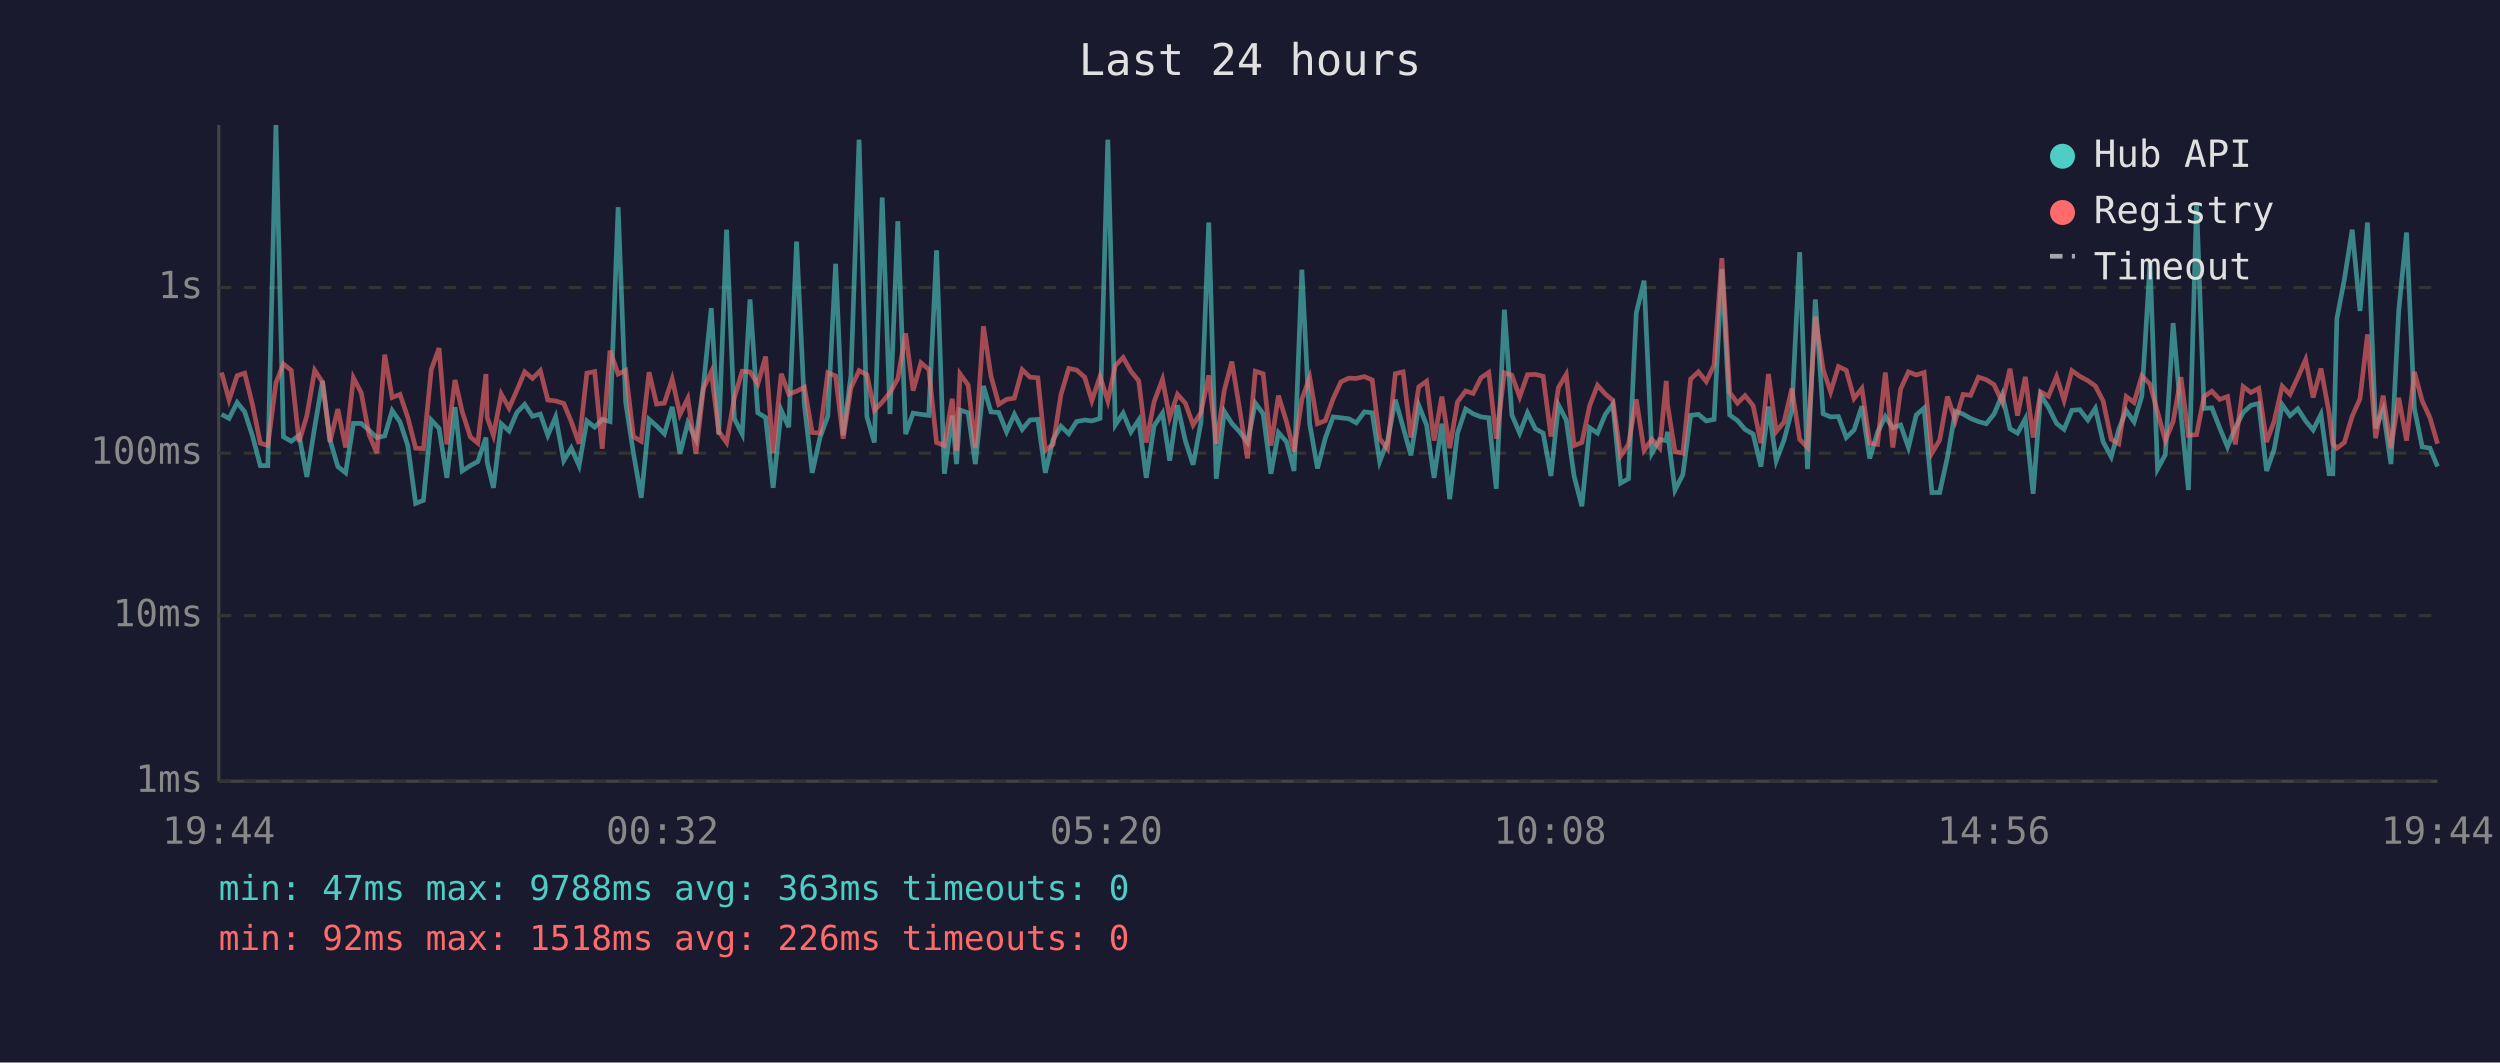
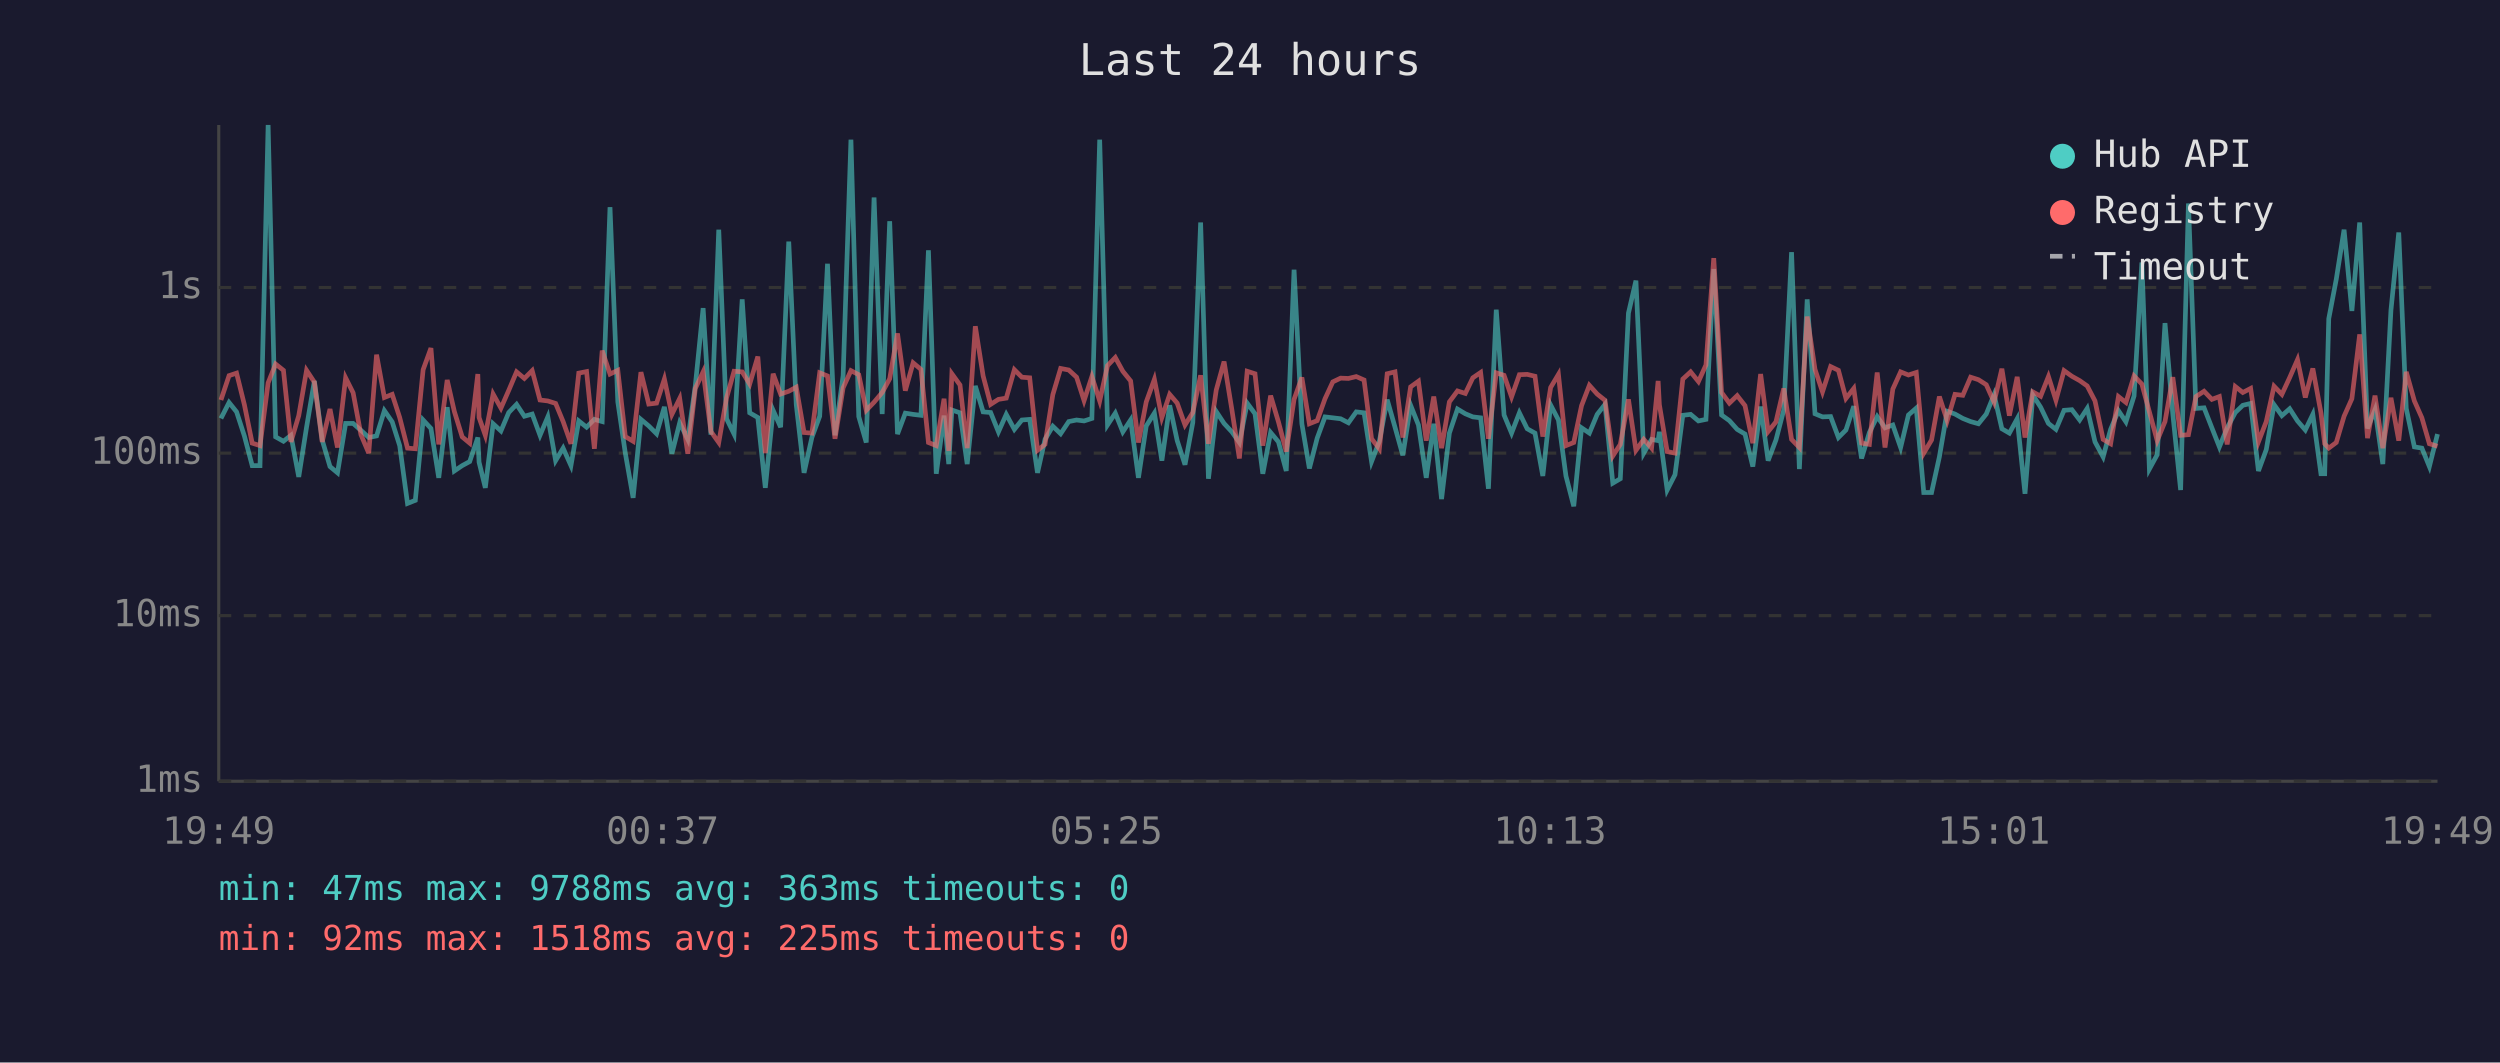
<svg xmlns="http://www.w3.org/2000/svg" viewBox="0 0 800 340" font-family="monospace" font-size="12">
  <rect width="800" height="340" fill="#1a1a2e" />
  <text x="400" y="24" fill="#e0e0e0" font-size="14" text-anchor="middle">Last 24 hours</text>
  <line x1="70" y1="40" x2="70" y2="250" stroke="#444" stroke-width="1" />
  <line x1="70" y1="250" x2="780" y2="250" stroke="#444" stroke-width="1" />
  <line x1="70" y1="250" x2="780" y2="250" stroke="#333" stroke-width="1" stroke-dasharray="4" />
  <text x="65" y="250" fill="#888" text-anchor="end" dominant-baseline="middle">1ms</text>
  <line x1="70" y1="197" x2="780" y2="197" stroke="#333" stroke-width="1" stroke-dasharray="4" />
  <text x="65" y="197" fill="#888" text-anchor="end" dominant-baseline="middle">10ms</text>
  <line x1="70" y1="145" x2="780" y2="145" stroke="#333" stroke-width="1" stroke-dasharray="4" />
  <text x="65" y="145" fill="#888" text-anchor="end" dominant-baseline="middle">100ms</text>
  <line x1="70" y1="92" x2="780" y2="92" stroke="#333" stroke-width="1" stroke-dasharray="4" />
  <text x="65" y="92" fill="#888" text-anchor="end" dominant-baseline="middle">1s</text>
-   <text x="70" y="270" fill="#888" text-anchor="middle">19:44</text>
-   <text x="212" y="270" fill="#888" text-anchor="middle">00:32</text>
-   <text x="354" y="270" fill="#888" text-anchor="middle">05:20</text>
-   <text x="496" y="270" fill="#888" text-anchor="middle">10:08</text>
-   <text x="638" y="270" fill="#888" text-anchor="middle">14:56</text>
-   <text x="780" y="270" fill="#888" text-anchor="middle">19:44</text>
-   <polyline points="70.9,132.6 73.3,133.9 75.9,128.8 78.3,131.8 80.8,139.5 83.3,149.0 85.7,149.0 88.3,40.0 90.7,139.8 93.2,141.2 95.7,139.3 98.2,152.6 100.7,136.7 103.2,121.9 105.6,140.8 108.1,149.3 110.6,151.3 113.1,135.5 115.6,135.5 118.1,137.7 120.6,140.0 123.1,139.5 125.5,131.4 128.0,135.0 130.5,142.6 133.0,161.1 135.5,160.1 138.0,134.4 140.5,137.1 143.0,152.9 145.6,130.3 147.9,150.7 150.5,149.0 152.9,147.7 155.5,140.0 155.9,147.9 157.9,156.1 160.4,135.6 162.9,137.9 165.4,132.0 167.9,129.4 170.4,133.2 172.9,132.5 175.3,139.3 177.8,133.4 180.4,147.4 182.8,143.4 185.3,149.0 187.8,134.7 190.3,136.7 192.7,134.2 195.2,134.9 197.8,66.3 200.2,128.6 202.7,145.0 205.2,159.3 207.7,134.2 210.1,136.3 212.6,138.8 215.1,130.2 217.6,145.2 220.1,135.3 222.7,140.6 225.1,123.4 227.6,98.6 230.0,139.1 232.5,73.5 235.0,134.0 237.5,138.9 240.0,95.8 242.5,132.1 245.0,133.6 247.4,156.1 250.0,131.3 252.4,136.7 254.9,77.3 257.4,129.5 259.9,151.3 262.4,140.0 264.9,133.2 267.4,84.4 269.8,139.3 272.3,120.2 274.9,44.7 277.4,133.3 279.8,141.6 282.3,63.2 284.8,132.5 287.3,70.8 289.8,138.9 292.2,132.2 294.7,132.6 297.2,132.9 299.7,80.1 302.2,151.6 304.7,133.0 306.1,148.5 307.2,131.2 309.8,132.1 312.1,148.5 314.7,123.5 317.1,131.8 319.6,132.0 322.1,138.2 324.6,132.6 327.1,137.4 329.6,134.4 332.1,134.2 334.5,151.3 337.0,140.6 339.5,136.4 342.0,138.8 344.5,134.9 347.1,134.4 349.4,134.7 352.0,133.9 354.5,44.7 356.9,136.0 359.4,132.2 361.9,138.2 364.4,134.4 366.8,152.9 369.3,136.3 372.0,132.2 374.3,147.4 376.8,129.7 379.3,141.0 381.8,148.7 384.3,135.2 386.8,71.2 389.2,153.2 391.8,131.7 394.2,135.5 396.7,138.2 399.2,141.6 401.7,129.0 404.2,132.4 406.7,151.6 409.1,138.4 411.7,141.4 414.1,150.7 416.6,86.3 419.1,135.6 421.6,149.9 424.1,140.2 426.6,133.4 429.1,133.7 431.6,134.0 434.0,135.3 436.6,131.8 439.1,132.1 441.5,147.7 444.0,141.2 446.5,127.9 449.0,136.7 451.5,145.7 454.0,129.7 456.5,136.0 458.9,152.9 461.4,135.6 463.9,159.7 466.4,138.6 469.0,130.9 471.4,132.4 473.9,133.4 476.4,133.7 478.8,156.4 481.4,99.1 483.8,132.8 486.3,138.6 488.8,132.1 491.3,137.2 493.8,138.6 496.3,152.3 498.7,129.6 501.2,134.4 503.7,152.3 506.2,162.0 508.7,136.9 511.2,138.6 513.7,132.6 516.1,129.4 518.6,154.6 521.1,153.2 523.6,100.2 526.1,89.8 528.6,145.0 531.1,140.6 533.2,141.0 533.6,138.2 536.0,156.8 538.5,151.9 541.0,132.9 543.5,132.6 546.0,134.7 548.5,134.2 551.0,86.1 553.5,132.8 556.0,134.6 558.4,137.4 561.0,138.9 563.5,149.3 565.9,130.1 568.4,147.4 570.9,140.8 573.4,131.2 575.9,80.7 578.4,150.1 580.9,95.8 583.4,132.4 585.8,133.4 588.3,133.3 590.8,140.0 593.3,137.6 595.8,130.0 598.3,146.7 600.8,138.4 603.3,133.3 605.7,136.9 608.2,136.0 610.7,143.2 613.2,132.8 615.7,130.6 618.2,157.6 620.7,157.6 623.2,146.2 625.7,131.6 628.2,132.5 630.6,133.9 633.1,134.9 635.6,135.6 638.1,132.5 640.7,126.3 643.2,137.2 645.6,138.6 648.1,134.0 650.6,158.0 653.0,126.4 655.5,130.3 658.1,135.5 660.5,137.4 663.0,131.3 665.5,131.1 668.1,134.4 670.5,130.7 673.0,141.4 675.6,146.2 678.0,137.4 680.4,131.4 682.9,135.0 685.4,126.7 688.0,84.0 690.4,150.1 692.9,145.5 695.4,103.4 697.9,132.5 700.3,156.8 702.9,65.1 705.3,130.7 707.8,130.5 710.3,136.9 712.8,143.0 715.3,136.9 717.8,132.0 720.3,129.7 722.8,129.1 725.3,150.7 727.7,143.9 730.3,129.5 732.8,133.0 735.3,130.8 737.8,134.7 740.2,137.6 742.7,132.6 745.3,151.6 746.5,151.6 747.8,102.0 750.2,89.4 752.7,73.5 755.2,99.5 757.6,71.2 760.2,137.1 762.6,131.1 765.1,148.5 767.6,99.3 770.1,74.4 772.6,130.7 775.1,143.0 777.6,143.4 780.0,149.3" fill="none" stroke="#4ecdc4" stroke-width="1.5" opacity="0.6" />
-   <polyline points="70.9,119.2 73.3,128.0 75.9,120.2 78.3,119.4 80.8,129.5 83.3,141.8 85.7,142.6 88.3,122.5 90.7,116.5 93.2,118.5 95.7,141.4 98.2,133.0 100.7,118.5 103.2,122.3 105.6,141.4 108.1,130.9 110.6,143.2 113.1,120.9 115.6,125.7 118.1,139.1 120.6,145.0 123.1,113.5 125.5,127.2 128.0,126.2 130.5,133.6 133.0,143.4 135.5,143.6 138.0,118.3 140.5,111.4 143.0,142.2 145.6,121.6 147.9,131.7 150.5,139.8 152.9,141.8 155.5,119.7 155.9,133.6 157.9,139.3 160.4,126.1 162.9,130.6 165.4,124.9 167.9,119.0 170.4,121.1 172.9,118.6 175.3,128.0 177.8,128.3 180.4,129.1 182.8,134.9 185.3,142.0 187.8,119.4 190.3,118.9 192.7,143.6 195.2,112.2 197.8,119.7 200.2,118.5 202.7,139.7 205.2,141.2 207.7,119.1 210.1,129.3 212.6,129.0 215.1,121.3 217.6,132.6 220.1,127.5 222.7,145.2 225.1,124.3 227.6,119.0 230.0,138.1 232.5,141.6 235.0,127.3 237.5,118.8 240.0,119.0 242.5,122.9 245.0,114.1 247.4,145.0 250.0,119.6 252.4,126.1 254.9,125.2 257.4,123.9 259.9,138.4 262.4,138.6 264.9,119.3 267.4,120.3 269.8,140.4 272.3,124.1 274.9,118.6 277.4,119.9 279.8,131.3 282.3,128.7 284.8,125.6 287.3,121.2 289.8,106.7 292.2,125.0 294.7,116.1 297.2,118.2 299.7,141.6 302.2,142.6 304.7,127.6 306.1,144.3 307.2,119.6 309.8,123.2 312.1,143.4 314.7,104.4 317.1,120.3 319.6,129.4 322.1,127.8 324.6,127.4 327.1,118.3 329.6,120.7 332.1,120.9 334.5,144.1 337.0,142.2 339.5,126.3 342.0,117.9 344.5,118.4 347.1,120.7 349.4,128.2 352.0,120.5 354.5,128.3 356.9,117.0 359.4,114.4 361.9,118.8 364.4,121.9 366.8,141.6 369.3,128.6 372.0,121.4 374.3,133.6 376.8,126.2 379.3,129.0 381.8,136.0 384.3,132.0 386.8,120.1 389.2,142.0 391.8,124.8 394.2,115.7 396.7,131.1 399.2,146.7 401.7,118.8 404.2,119.6 406.7,142.6 409.1,126.6 411.7,135.0 414.1,144.5 416.6,127.8 419.1,120.8 421.6,135.6 424.1,134.6 426.6,127.6 429.1,122.2 431.6,121.0 434.0,121.1 436.6,120.5 439.1,121.6 441.5,140.4 444.0,143.6 446.5,119.6 449.0,119.0 451.5,140.0 454.0,123.8 456.5,122.0 458.9,141.0 461.4,126.9 463.9,143.4 466.4,128.6 469.0,125.1 471.4,125.9 473.9,120.9 476.4,119.2 478.8,140.4 481.4,119.3 483.8,120.1 486.3,127.0 488.8,119.9 491.3,119.8 493.8,120.4 496.3,139.7 498.7,124.0 501.2,119.8 503.7,142.6 506.2,141.6 508.7,129.8 511.2,123.3 513.7,126.1 516.1,128.1 518.6,145.9 521.1,142.2 523.6,127.8 526.1,144.1 528.6,140.6 531.1,143.4 533.2,121.9 533.6,129.5 536.0,144.5 538.5,145.0 541.0,121.3 543.5,119.0 546.0,122.1 548.5,116.8 551.0,82.6 553.5,125.6 556.0,129.0 558.4,126.6 561.0,129.8 563.5,141.8 565.9,119.7 568.4,138.1 570.9,135.0 573.4,124.3 575.9,140.6 578.4,143.2 580.9,101.3 583.4,118.2 585.8,125.4 588.3,117.3 590.8,118.5 593.3,127.5 595.8,124.3 598.3,141.8 600.8,142.2 603.3,119.2 605.7,143.2 608.2,124.5 610.7,119.0 613.2,120.0 615.7,119.2 618.2,145.0 620.7,140.8 623.2,126.9 625.7,134.6 628.2,126.2 630.6,126.5 633.1,120.7 635.6,121.5 638.1,123.1 640.7,128.7 643.2,118.0 645.6,133.0 648.1,120.6 650.6,140.0 653.0,125.4 655.5,126.8 658.1,120.5 660.5,128.1 663.0,118.6 665.5,120.4 668.1,121.8 670.5,123.5 673.0,128.3 675.6,140.6 678.0,142.0 680.4,126.9 682.9,128.8 685.4,120.3 688.0,122.9 690.4,131.8 692.9,141.0 695.4,134.9 697.9,120.7 700.3,139.3 702.9,139.1 705.3,126.9 707.8,125.2 710.3,127.8 712.8,126.9 715.3,142.2 717.8,123.7 720.3,125.6 722.8,124.3 725.3,141.4 727.7,134.9 730.3,123.6 732.8,126.2 735.3,120.8 737.8,115.1 740.2,127.2 742.7,117.9 745.3,132.1 746.5,142.0 747.8,143.4 750.2,141.6 752.7,133.2 755.2,127.6 757.6,107.0 760.2,140.2 762.6,126.6 765.1,143.4 767.6,127.3 770.1,141.0 772.6,119.0 775.1,128.3 777.6,133.7 780.0,142.0" fill="none" stroke="#ff6b6b" stroke-width="1.5" opacity="0.6" />
+   <text x="70" y="270" fill="#888" text-anchor="middle">19:49</text>
+   <text x="212" y="270" fill="#888" text-anchor="middle">00:37</text>
+   <text x="354" y="270" fill="#888" text-anchor="middle">05:25</text>
+   <text x="496" y="270" fill="#888" text-anchor="middle">10:13</text>
+   <text x="638" y="270" fill="#888" text-anchor="middle">15:01</text>
+   <text x="780" y="270" fill="#888" text-anchor="middle">19:49</text>
+   <polyline points="70.7,133.9 73.3,128.8 75.7,131.8 78.2,139.5 80.7,149.0 83.2,149.0 85.8,40.0 88.2,139.8 90.7,141.2 93.1,139.3 95.6,152.6 98.1,136.7 100.6,121.9 103.1,140.8 105.6,149.3 108.0,151.3 110.6,135.5 113.0,135.5 115.5,137.7 118.0,140.0 120.5,139.5 123.0,131.4 125.5,135.0 127.9,142.6 130.4,161.1 132.9,160.1 135.4,134.4 137.9,137.1 140.4,152.9 143.1,130.3 145.4,150.7 147.9,149.0 150.3,147.7 152.9,140.0 153.3,147.9 155.3,156.1 157.8,135.6 160.3,137.9 162.8,132.0 165.3,129.4 167.8,133.2 170.3,132.5 172.8,139.3 175.3,133.4 177.8,147.4 180.2,143.4 182.7,149.0 185.2,134.7 187.7,136.7 190.2,134.2 192.7,134.9 195.2,66.3 197.7,128.6 200.1,145.0 202.6,159.3 205.1,134.2 207.6,136.3 210.1,138.8 212.6,130.2 215.0,145.2 217.5,135.3 220.1,140.6 222.5,123.4 225.0,98.6 227.5,139.1 230.0,73.5 232.5,134.0 234.9,138.9 237.5,95.8 239.9,132.1 242.5,133.6 244.9,156.1 247.4,131.3 249.8,136.7 252.4,77.3 254.8,129.5 257.3,151.3 259.8,140.0 262.3,133.2 264.8,84.4 267.2,139.3 269.8,120.2 272.3,44.7 274.8,133.3 277.2,141.6 279.7,63.2 282.3,132.5 284.7,70.8 287.2,138.9 289.7,132.2 292.2,132.6 294.7,132.9 297.1,80.1 299.6,151.6 302.1,133.0 303.6,148.5 304.6,131.2 307.2,132.1 309.5,148.5 312.1,123.5 314.6,131.8 317.0,132.0 319.5,138.2 322.0,132.6 324.6,137.4 327.0,134.4 329.5,134.2 332.0,151.3 334.4,140.6 336.9,136.4 339.4,138.8 342.0,134.9 344.5,134.4 346.9,134.7 349.4,133.9 351.9,44.7 354.4,136.0 356.9,132.2 359.3,138.2 361.8,134.4 364.3,152.9 366.8,136.3 369.4,132.2 371.8,147.4 374.3,129.7 376.7,141.0 379.2,148.7 381.7,135.2 384.2,71.2 386.7,153.2 389.2,131.7 391.7,135.5 394.2,138.2 396.6,141.6 399.1,129.0 401.6,132.4 404.1,151.6 406.6,138.4 409.1,141.4 411.6,150.7 414.1,86.3 416.6,135.6 419.0,149.9 421.5,140.2 424.0,133.4 426.5,133.7 429.0,134.0 431.5,135.3 434.0,131.8 436.5,132.1 438.9,147.7 441.4,141.2 443.9,127.9 446.4,136.7 448.9,145.7 451.4,129.7 453.9,136.0 456.4,152.9 458.8,135.6 461.3,159.7 463.8,138.6 466.4,130.9 468.9,132.4 471.3,133.4 473.8,133.7 476.3,156.4 478.8,99.1 481.3,132.8 483.7,138.6 486.2,132.1 488.7,137.2 491.2,138.6 493.7,152.3 496.2,129.6 498.7,134.4 501.1,152.3 503.6,162.0 506.1,136.9 508.6,138.6 511.1,132.6 513.6,129.4 516.1,154.6 518.5,153.2 521.1,100.2 523.5,89.8 526.0,145.0 528.5,140.6 530.6,141.0 531.0,138.2 533.5,156.8 536.0,151.9 538.5,132.9 541.0,132.6 543.5,134.7 545.9,134.2 548.4,86.1 550.9,132.8 553.4,134.6 555.9,137.4 558.4,138.9 560.9,149.3 563.4,130.1 565.8,147.4 568.3,140.8 570.8,131.2 573.3,80.7 575.8,150.1 578.3,95.8 580.8,132.4 583.2,133.4 585.8,133.3 588.3,140.0 590.7,137.6 593.2,130.0 595.7,146.7 598.2,138.4 600.7,133.3 603.2,136.9 605.7,136.0 608.2,143.2 610.7,132.8 613.2,130.6 615.6,157.6 618.1,157.6 620.6,146.2 623.1,131.6 625.6,132.5 628.1,133.9 630.6,134.9 633.1,135.6 635.6,132.5 638.1,126.3 640.6,137.2 643.0,138.6 645.5,134.0 648.0,158.0 650.5,126.4 653.0,130.3 655.5,135.5 657.9,137.4 660.5,131.3 663.0,131.1 665.5,134.4 667.9,130.7 670.4,141.4 673.0,146.2 675.4,137.4 677.9,131.4 680.3,135.0 682.9,126.7 685.4,84.0 687.8,150.1 690.3,145.5 692.8,103.4 695.3,132.5 697.8,156.8 700.3,65.1 702.7,130.7 705.3,130.5 707.8,136.9 710.2,143.0 712.7,136.9 715.3,132.0 717.7,129.7 720.2,129.1 722.7,150.7 725.2,143.9 727.7,129.5 730.2,133.0 732.7,130.8 735.2,134.7 737.7,137.6 740.1,132.6 742.7,151.6 743.9,151.6 745.2,102.0 747.6,89.4 750.1,73.5 752.6,99.5 755.1,71.2 757.6,137.1 760.0,131.1 762.5,148.5 765.1,99.3 767.6,74.4 770.0,130.7 772.6,143.0 775.0,143.4 777.4,149.3 780.0,138.9" fill="none" stroke="#4ecdc4" stroke-width="1.5" opacity="0.6" />
+   <polyline points="70.7,128.0 73.3,120.2 75.7,119.4 78.2,129.5 80.7,141.8 83.2,142.6 85.8,122.5 88.2,116.5 90.7,118.5 93.1,141.4 95.6,133.0 98.1,118.5 100.6,122.3 103.1,141.4 105.6,130.9 108.0,143.2 110.6,120.9 113.0,125.7 115.5,139.1 118.0,145.0 120.5,113.5 123.0,127.2 125.5,126.2 127.9,133.6 130.4,143.4 132.9,143.6 135.4,118.3 137.9,111.4 140.4,142.2 143.1,121.6 145.4,131.7 147.9,139.8 150.3,141.8 152.9,119.7 153.3,133.6 155.3,139.3 157.8,126.1 160.3,130.6 162.8,124.9 165.3,119.0 167.8,121.1 170.3,118.6 172.8,128.0 175.3,128.3 177.8,129.1 180.2,134.9 182.7,142.0 185.2,119.4 187.7,118.9 190.2,143.6 192.7,112.2 195.2,119.7 197.7,118.5 200.1,139.7 202.6,141.2 205.1,119.1 207.6,129.3 210.1,129.0 212.6,121.3 215.0,132.6 217.5,127.5 220.1,145.2 222.5,124.3 225.0,119.0 227.5,138.1 230.0,141.6 232.5,127.3 234.9,118.8 237.5,119.0 239.9,122.9 242.5,114.1 244.9,145.0 247.4,119.6 249.8,126.1 252.4,125.2 254.8,123.9 257.3,138.4 259.8,138.6 262.3,119.3 264.8,120.3 267.2,140.4 269.8,124.1 272.3,118.6 274.8,119.9 277.2,131.3 279.7,128.7 282.3,125.6 284.7,121.2 287.2,106.7 289.7,125.0 292.2,116.1 294.7,118.2 297.1,141.6 299.6,142.6 302.1,127.6 303.6,144.3 304.6,119.6 307.2,123.2 309.5,143.4 312.1,104.4 314.6,120.3 317.0,129.4 319.5,127.8 322.0,127.4 324.6,118.3 327.0,120.7 329.5,120.9 332.0,144.1 334.4,142.2 336.9,126.3 339.4,117.9 342.0,118.4 344.5,120.7 346.9,128.2 349.4,120.5 351.9,128.3 354.4,117.0 356.9,114.4 359.3,118.8 361.8,121.9 364.3,141.6 366.8,128.6 369.4,121.4 371.8,133.6 374.3,126.2 376.7,129.0 379.2,136.0 381.7,132.0 384.2,120.1 386.7,142.0 389.2,124.8 391.7,115.7 394.2,131.1 396.6,146.7 399.1,118.8 401.6,119.6 404.1,142.6 406.6,126.6 409.1,135.0 411.6,144.5 414.1,127.8 416.6,120.8 419.0,135.6 421.5,134.6 424.0,127.6 426.5,122.2 429.0,121.0 431.5,121.1 434.0,120.5 436.5,121.6 438.9,140.4 441.4,143.6 443.9,119.6 446.4,119.0 448.9,140.0 451.4,123.8 453.9,122.0 456.4,141.0 458.8,126.9 461.3,143.4 463.8,128.6 466.4,125.1 468.9,125.9 471.3,120.9 473.8,119.2 476.3,140.4 478.8,119.3 481.3,120.1 483.7,127.0 486.2,119.9 488.7,119.8 491.2,120.4 493.7,139.7 496.2,124.0 498.7,119.8 501.1,142.6 503.6,141.6 506.1,129.8 508.6,123.3 511.1,126.1 513.6,128.1 516.1,145.9 518.5,142.2 521.1,127.8 523.5,144.1 526.0,140.6 528.5,143.4 530.6,121.9 531.0,129.5 533.5,144.5 536.0,145.0 538.5,121.3 541.0,119.0 543.5,122.1 545.9,116.8 548.4,82.6 550.9,125.6 553.4,129.0 555.9,126.6 558.4,129.8 560.9,141.8 563.4,119.7 565.8,138.1 568.3,135.0 570.8,124.3 573.3,140.6 575.8,143.2 578.3,101.3 580.8,118.2 583.2,125.4 585.8,117.3 588.3,118.5 590.7,127.5 593.2,124.3 595.7,141.8 598.2,142.2 600.7,119.2 603.2,143.2 605.7,124.5 608.2,119.0 610.7,120.0 613.2,119.2 615.6,145.0 618.1,140.8 620.6,126.9 623.1,134.6 625.6,126.2 628.1,126.5 630.6,120.7 633.1,121.5 635.6,123.1 638.1,128.7 640.6,118.0 643.0,133.0 645.5,120.6 648.0,140.0 650.5,125.4 653.0,126.8 655.5,120.5 657.9,128.1 660.5,118.6 663.0,120.4 665.5,121.8 667.9,123.5 670.4,128.3 673.0,140.6 675.4,142.0 677.9,126.9 680.3,128.8 682.9,120.3 685.4,122.9 687.8,131.8 690.3,141.0 692.8,134.9 695.3,120.7 697.8,139.3 700.3,139.1 702.7,126.9 705.3,125.2 707.8,127.8 710.2,126.9 712.7,142.2 715.3,123.7 717.7,125.6 720.2,124.3 722.7,141.4 725.2,134.9 727.7,123.6 730.2,126.2 732.7,120.8 735.2,115.1 737.7,127.2 740.1,117.9 742.7,132.1 743.9,142.0 745.2,143.4 747.6,141.6 750.1,133.2 752.6,127.6 755.1,107.0 757.6,140.2 760.0,126.6 762.5,143.4 765.1,127.3 767.6,141.0 770.0,119.0 772.6,128.3 775.0,133.7 777.4,142.0 780.0,142.8" fill="none" stroke="#ff6b6b" stroke-width="1.5" opacity="0.6" />
  <circle cx="660" cy="50" r="4" fill="#4ecdc4" />
  <text x="670" y="50" fill="#e0e0e0" dominant-baseline="middle">Hub API</text>
  <circle cx="660" cy="68" r="4" fill="#ff6b6b" />
  <text x="670" y="68" fill="#e0e0e0" dominant-baseline="middle">Registry</text>
  <line x1="656" y1="82" x2="664" y2="82" stroke="#e0e0e0" stroke-width="1.5" stroke-dasharray="4,3" opacity="0.7" />
  <text x="670" y="86" fill="#e0e0e0" dominant-baseline="middle">Timeout</text>
  <text x="70" y="288" fill="#4ecdc4" font-size="11">min: 47ms  max: 9788ms  avg: 363ms  timeouts: 0</text>
-   <text x="70" y="304" fill="#ff6b6b" font-size="11">min: 92ms  max: 1518ms  avg: 226ms  timeouts: 0</text>
+   <text x="70" y="304" fill="#ff6b6b" font-size="11">min: 92ms  max: 1518ms  avg: 225ms  timeouts: 0</text>
</svg>
